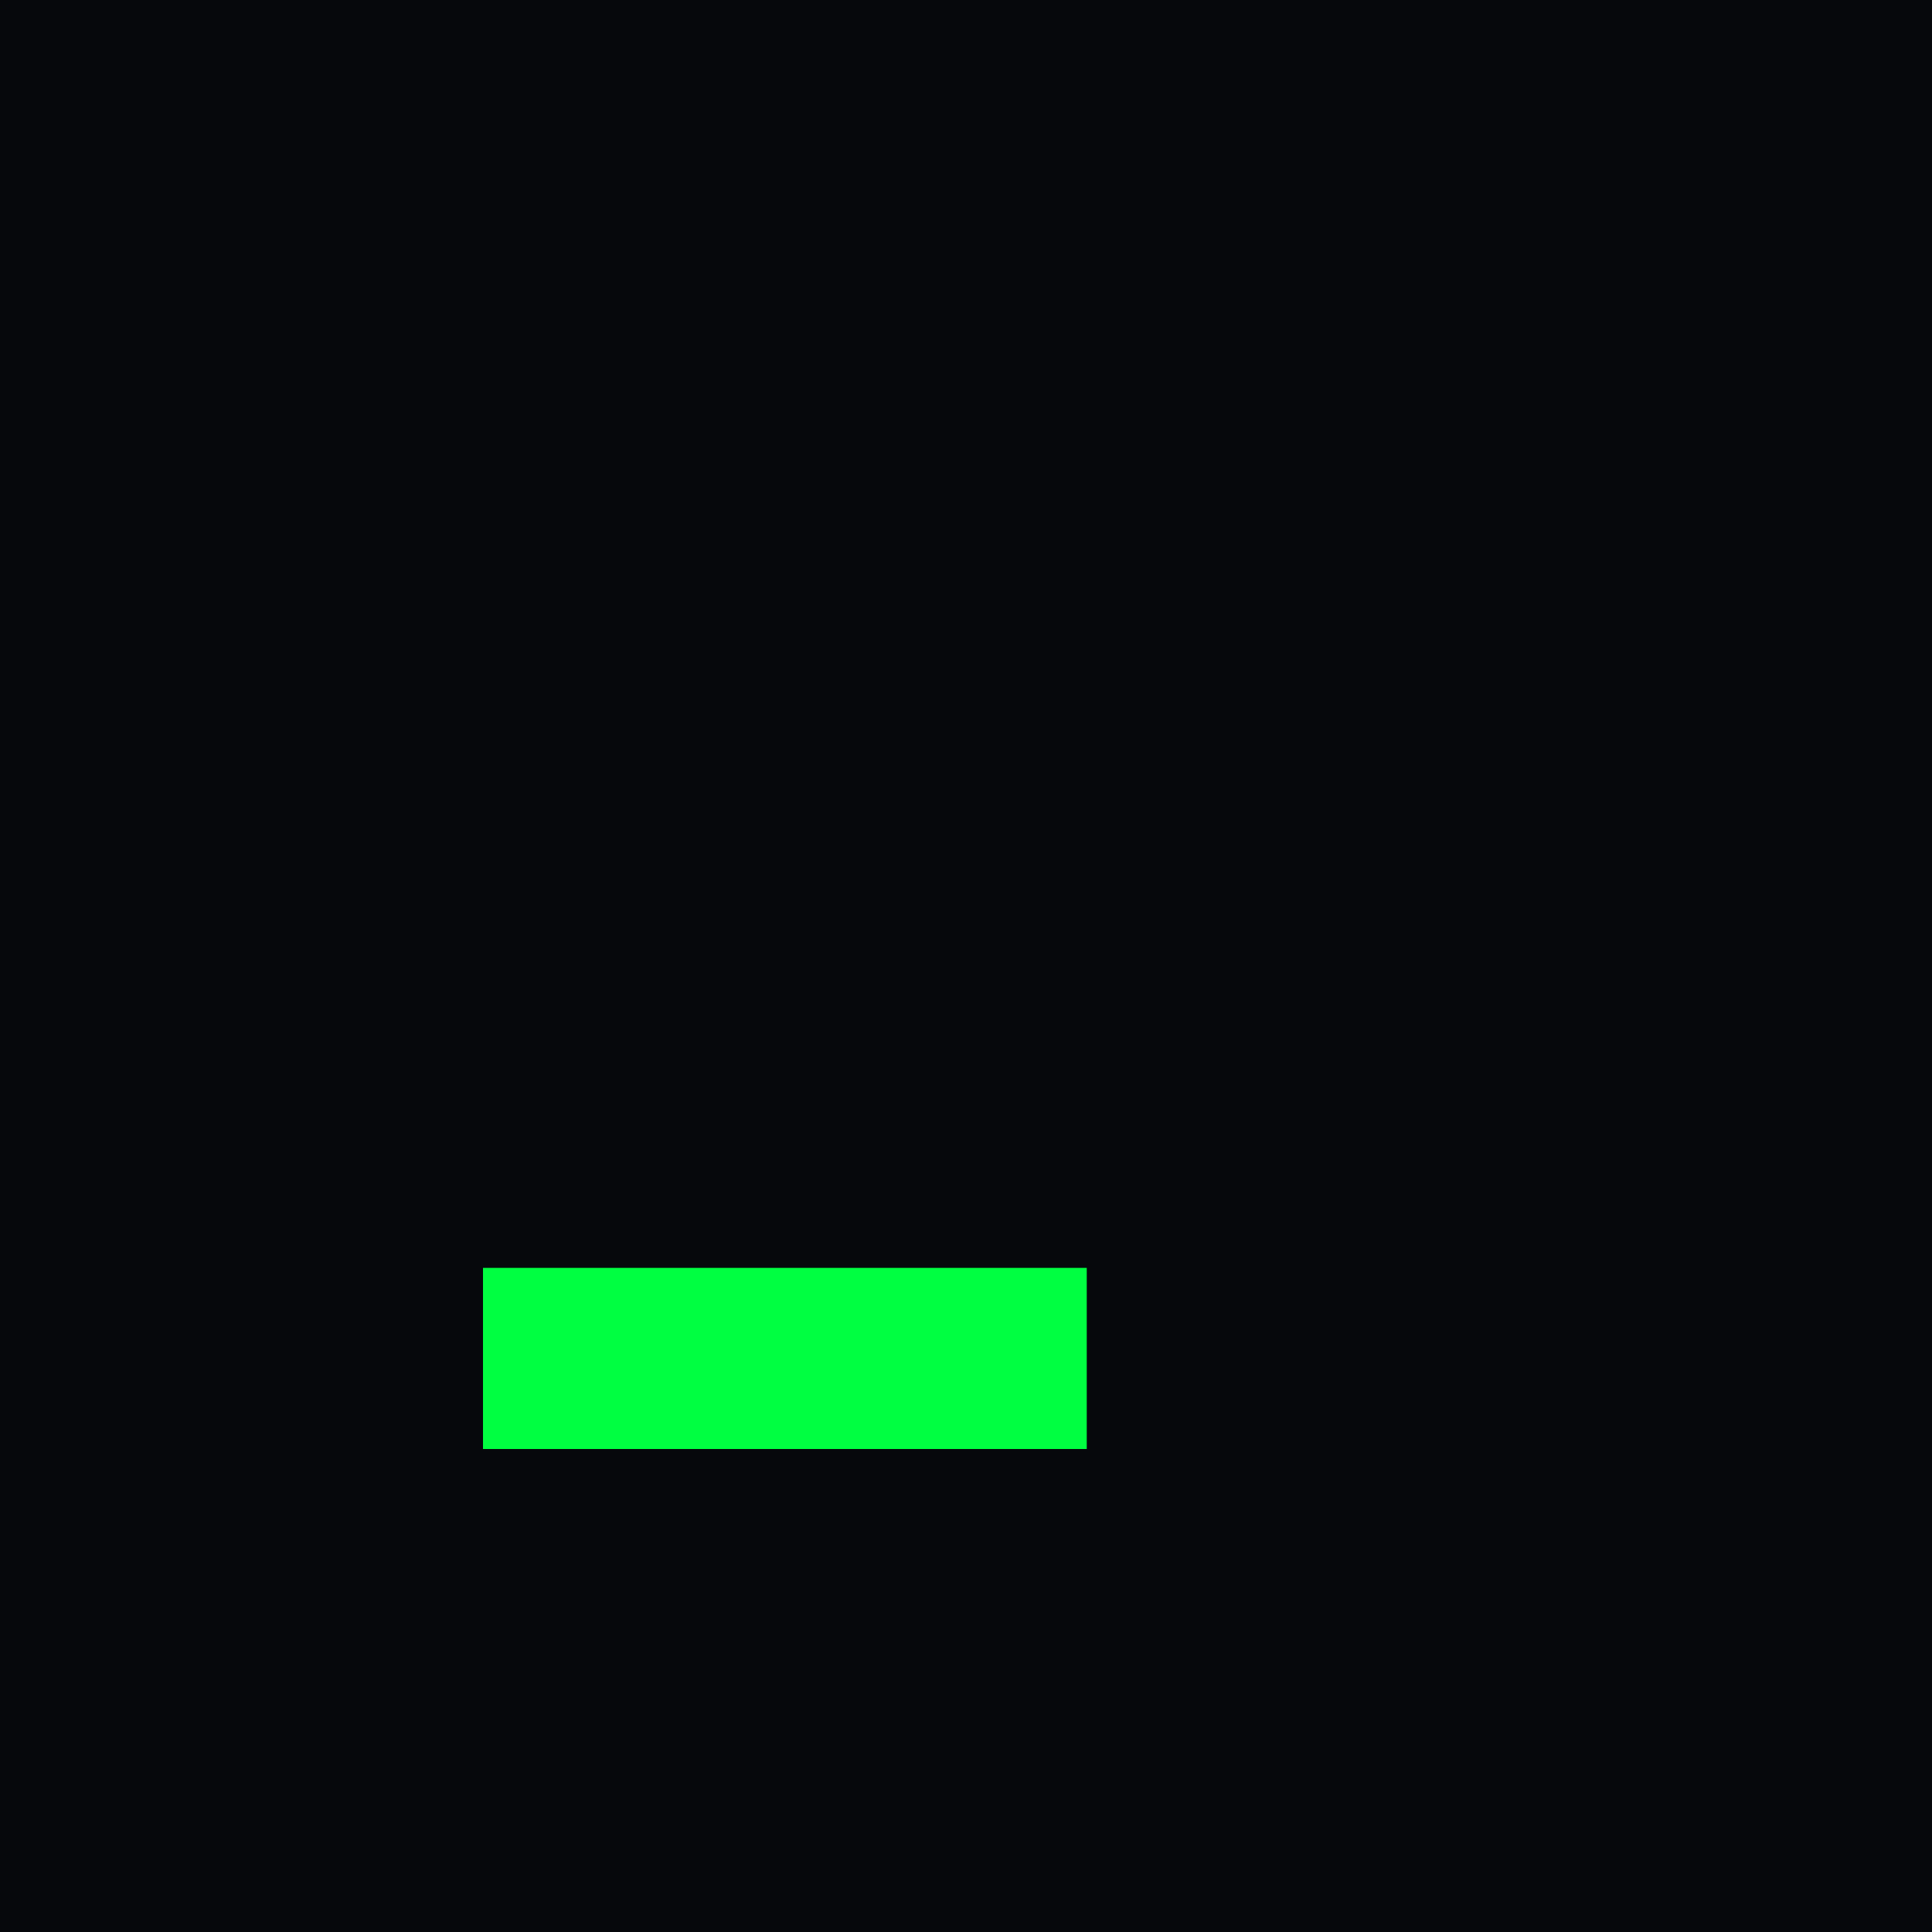
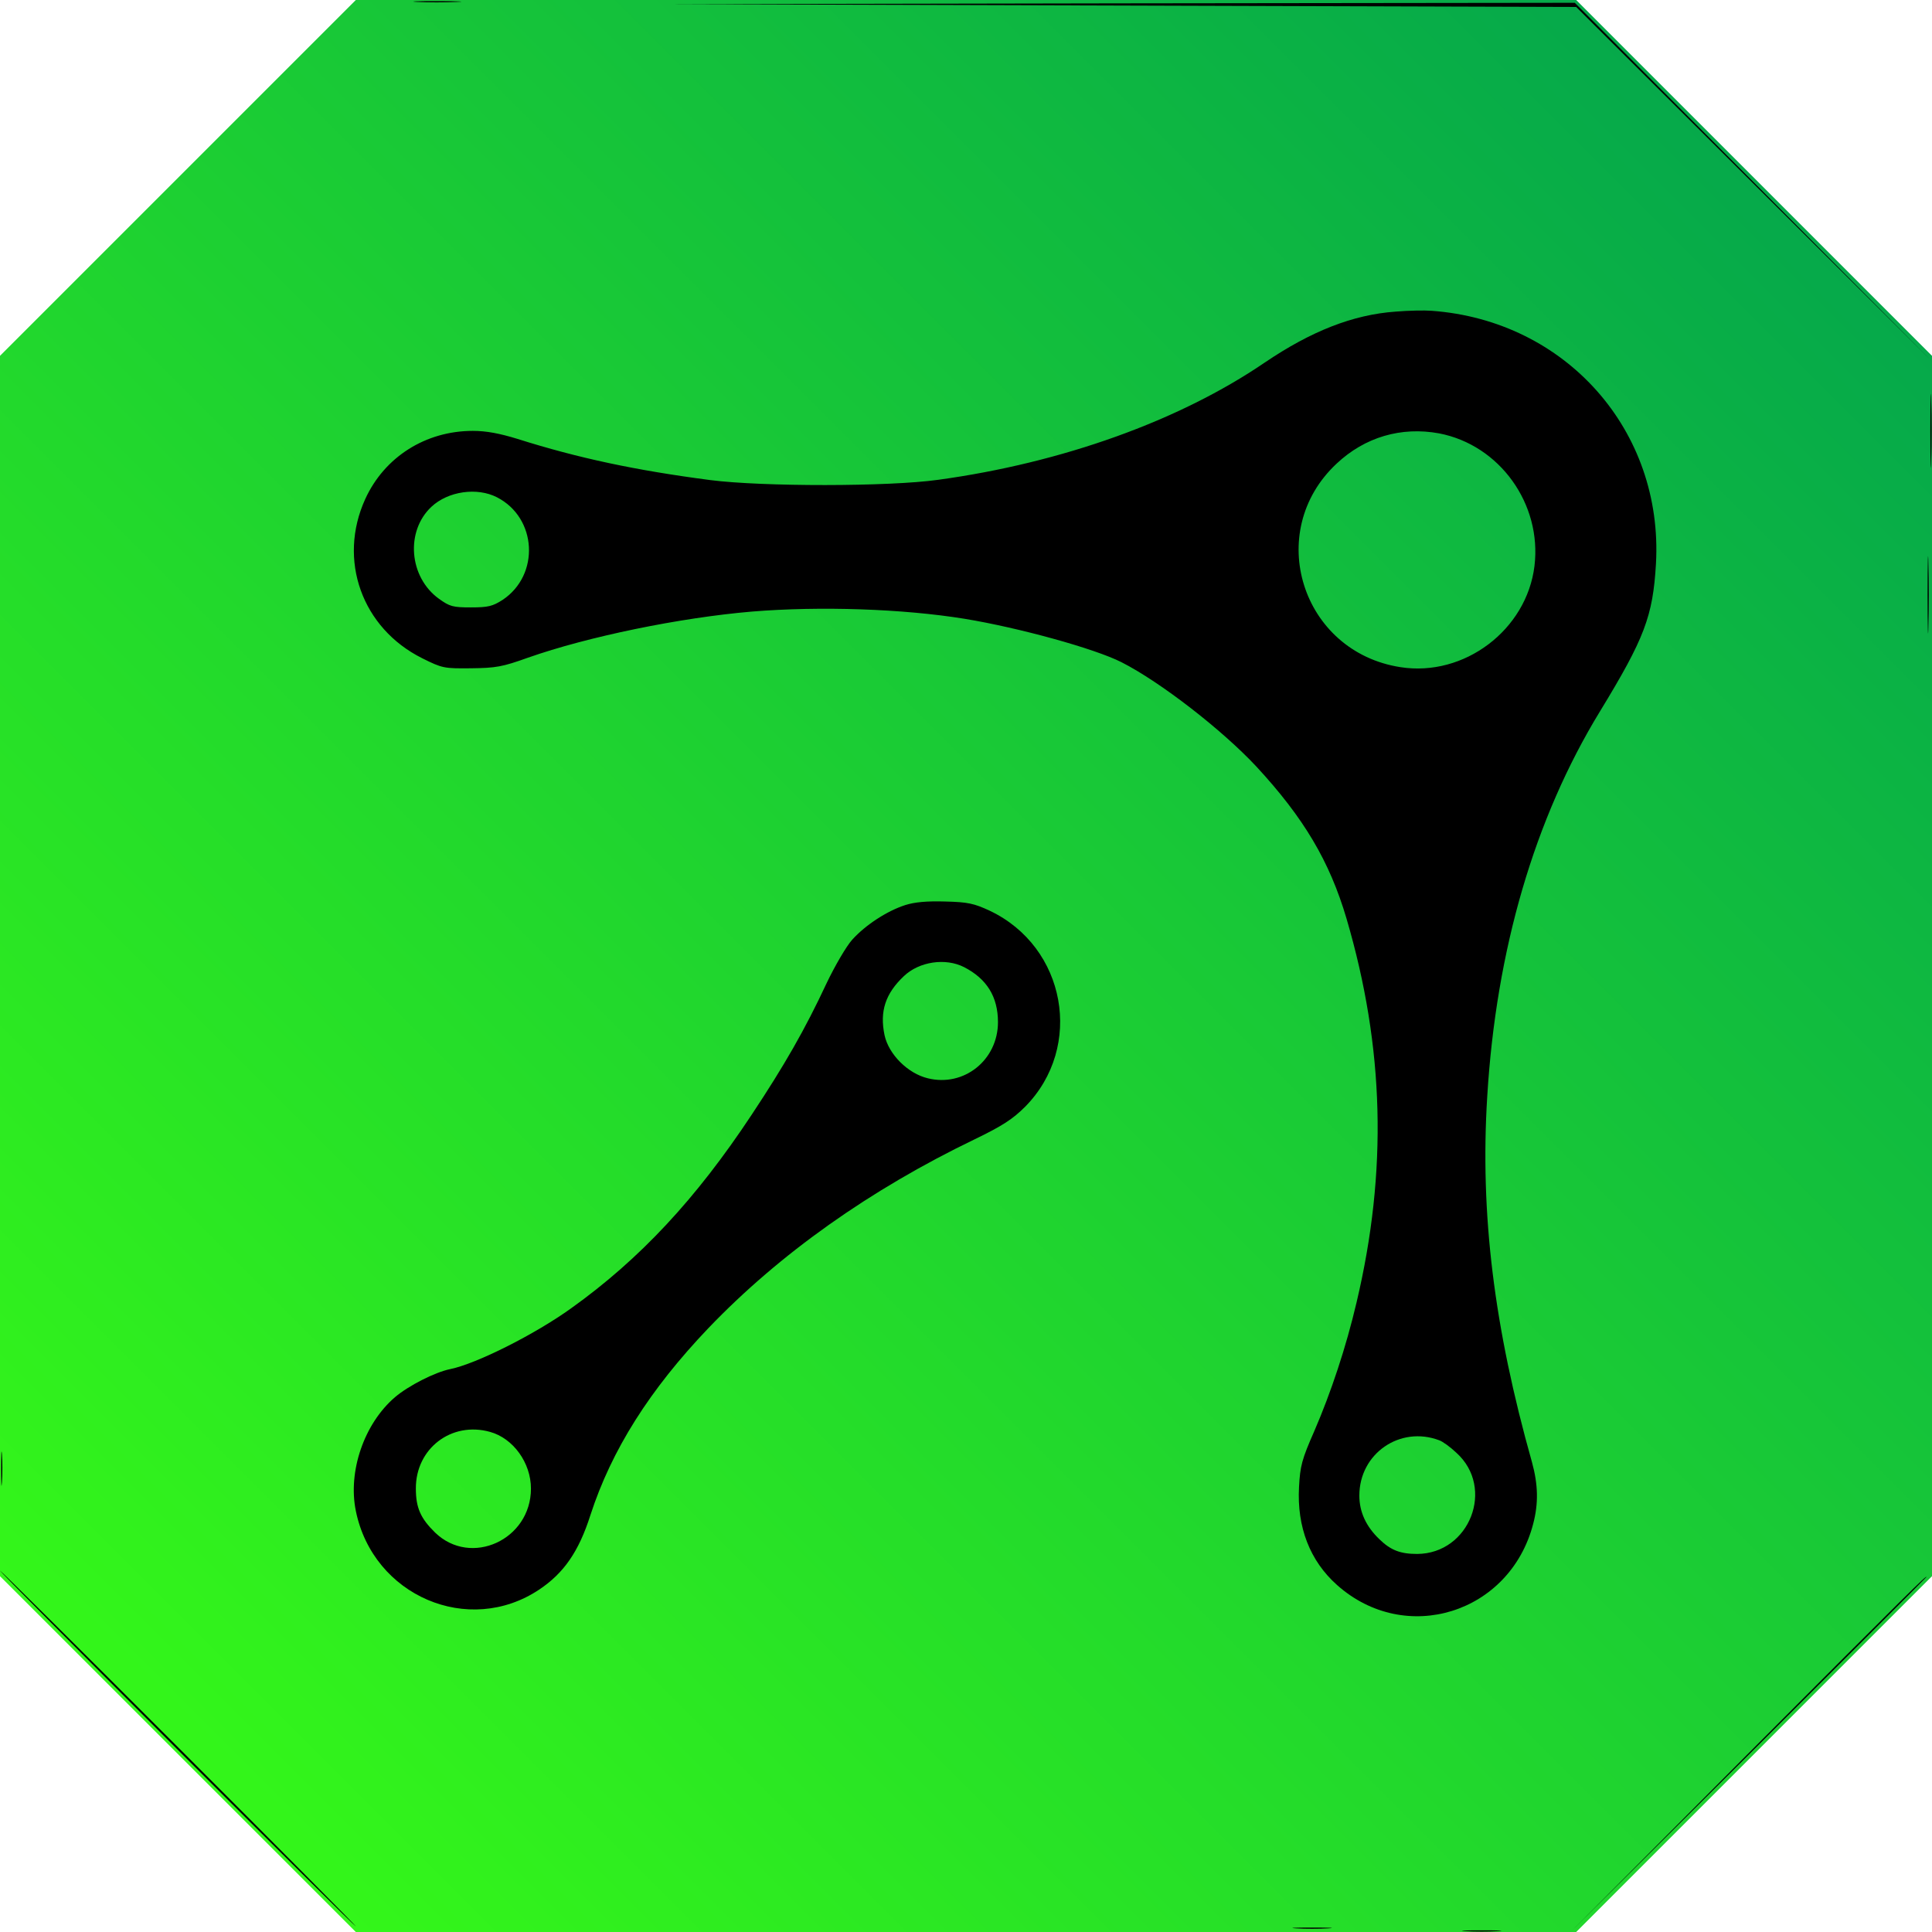
- <svg xmlns="http://www.w3.org/2000/svg" viewBox="0 0 32 32">
-   <rect width="32" height="32" fill="#06080c" />
-   <rect x="8" y="21" width="10" height="3" fill="#00ff41" />
+ <svg xmlns="http://www.w3.org/2000/svg" viewBox="0 0 695 695" role="img" aria-label="JEGASEC mark">
+   <defs>
+     <linearGradient id="jsg" x1="1" y1="0" x2="0" y2="1">
+       <stop offset="0" stop-color="#00A050" />
+       <stop offset="1" stop-color="#39FF14" />
+     </linearGradient>
+   </defs>
+   <path d="M128,0 L567,0 L695,128 L695,567 L567,695 L128,695 L0,567 L0,128 Z" fill="url(#jsg)" />
+   <g transform="translate(0,695) scale(0.1,-0.1)" fill="#000000" stroke="none">
+     <path d="M1502 6943 c37 -2 100 -2 140 0 40 1 10 3 -67 3 -77 0 -110 -1 -73 -3z" />
+     <path d="M4032 6930 l1638 -5 642 -640 643 -640 -645 648 -645 647 -1635 -2 -1635 -3 1637 -5z" />
+     <path d="M5020 5829 c-153 -11 -303 -70 -470 -183 -308 -210 -730 -361 -1175 -422 -178 -25 -633 -25 -820 -1 -268 35 -475 79 -693 148 -65 20 -113 29 -161 29 -170 0 -318 -94 -387 -245 -100 -219 -12 -465 205 -573 72 -36 79 -37 175 -36 90 1 113 5 205 38 216 76 547 144 806 166 245 20 543 10 765 -26 195 -32 467 -107 564 -156 140 -71 363 -244 486 -376 170 -184 263 -340 324 -547 136 -463 148 -907 36 -1380 -38 -162 -92 -324 -152 -463 -45 -102 -51 -126 -55 -201 -8 -144 39 -266 137 -353 246 -219 621 -102 705 219 20 75 18 143 -4 223 -137 486 -187 894 -161 1315 32 528 170 1000 405 1385 161 264 191 343 202 532 27 479 -324 875 -807 910 -25 2 -83 1 -130 -3z m157 -438 c218 -42 370 -254 343 -477 -28 -230 -253 -400 -482 -364 -356 55 -492 487 -230 732 102 96 233 134 369 109z m-3389 -230 c144 -74 155 -279 20 -369 -36 -23 -52 -27 -114 -27 -65 0 -76 3 -115 31 -108 78 -121 243 -27 331 60 56 164 71 236 34z m3389 -3392 c12 -4 40 -24 62 -45 140 -126 48 -363 -141 -364 -60 0 -95 13 -136 53 -48 46 -72 98 -72 157 0 151 146 252 287 199z" />
+     <path d="M6944 5400 c0 -118 2 -167 3 -107 2 59 2 155 0 215 -1 59 -3 10 -3 -108z" />
+     <path d="M6934 4810 c0 -124 2 -174 3 -112 2 61 2 163 0 225 -1 61 -3 11 -3 -113z" />
+     <path d="M3256 3694 c-65 -21 -142 -71 -190 -124 -21 -23 -63 -95 -93 -158 -77 -165 -151 -294 -269 -472 -201 -304 -403 -520 -649 -696 -132 -95 -342 -200 -435 -219 -55 -11 -151 -60 -199 -101 -111 -95 -170 -267 -141 -409 62 -306 406 -453 660 -283 88 59 142 136 184 268 76 234 213 451 425 673 255 266 580 497 958 679 99 48 136 72 181 117 212 215 147 575 -128 705 -56 26 -78 31 -160 33 -65 2 -110 -2 -144 -13z m212 -223 c82 -42 122 -107 122 -198 0 -136 -122 -234 -252 -202 -72 17 -141 86 -156 155 -18 86 3 150 70 213 55 52 149 66 216 32z m-1705 -1672 c83 -23 147 -111 147 -204 0 -184 -216 -283 -345 -158 -52 51 -69 89 -69 158 -1 144 128 243 267 204z" />
+     <path d="M4 1665 c0 -55 1 -76 3 -47 2 29 2 74 0 100 -2 26 -3 2 -3 -53z" />
+     <path d="M635 660 c352 -352 642 -640 645 -640 3 0 -283 288 -635 640 -352 352 -642 640 -645 640 -3 0 283 -288 635 -640z" />
+     <path d="M6285 638 l-640 -643 643 640 c353 352 642 641 642 642 0 7 -50 -42 -645 -639z" />
+     <path d="M4663 13 c31 -2 83 -2 115 0 31 2 5 3 -58 3 -63 0 -89 -1 -57 -3z" />
+     <path d="M5273 3 c31 -2 83 -2 115 0 31 2 5 3 -58 3 -63 0 -89 -1 -57 -3z" />
+   </g>
</svg>
